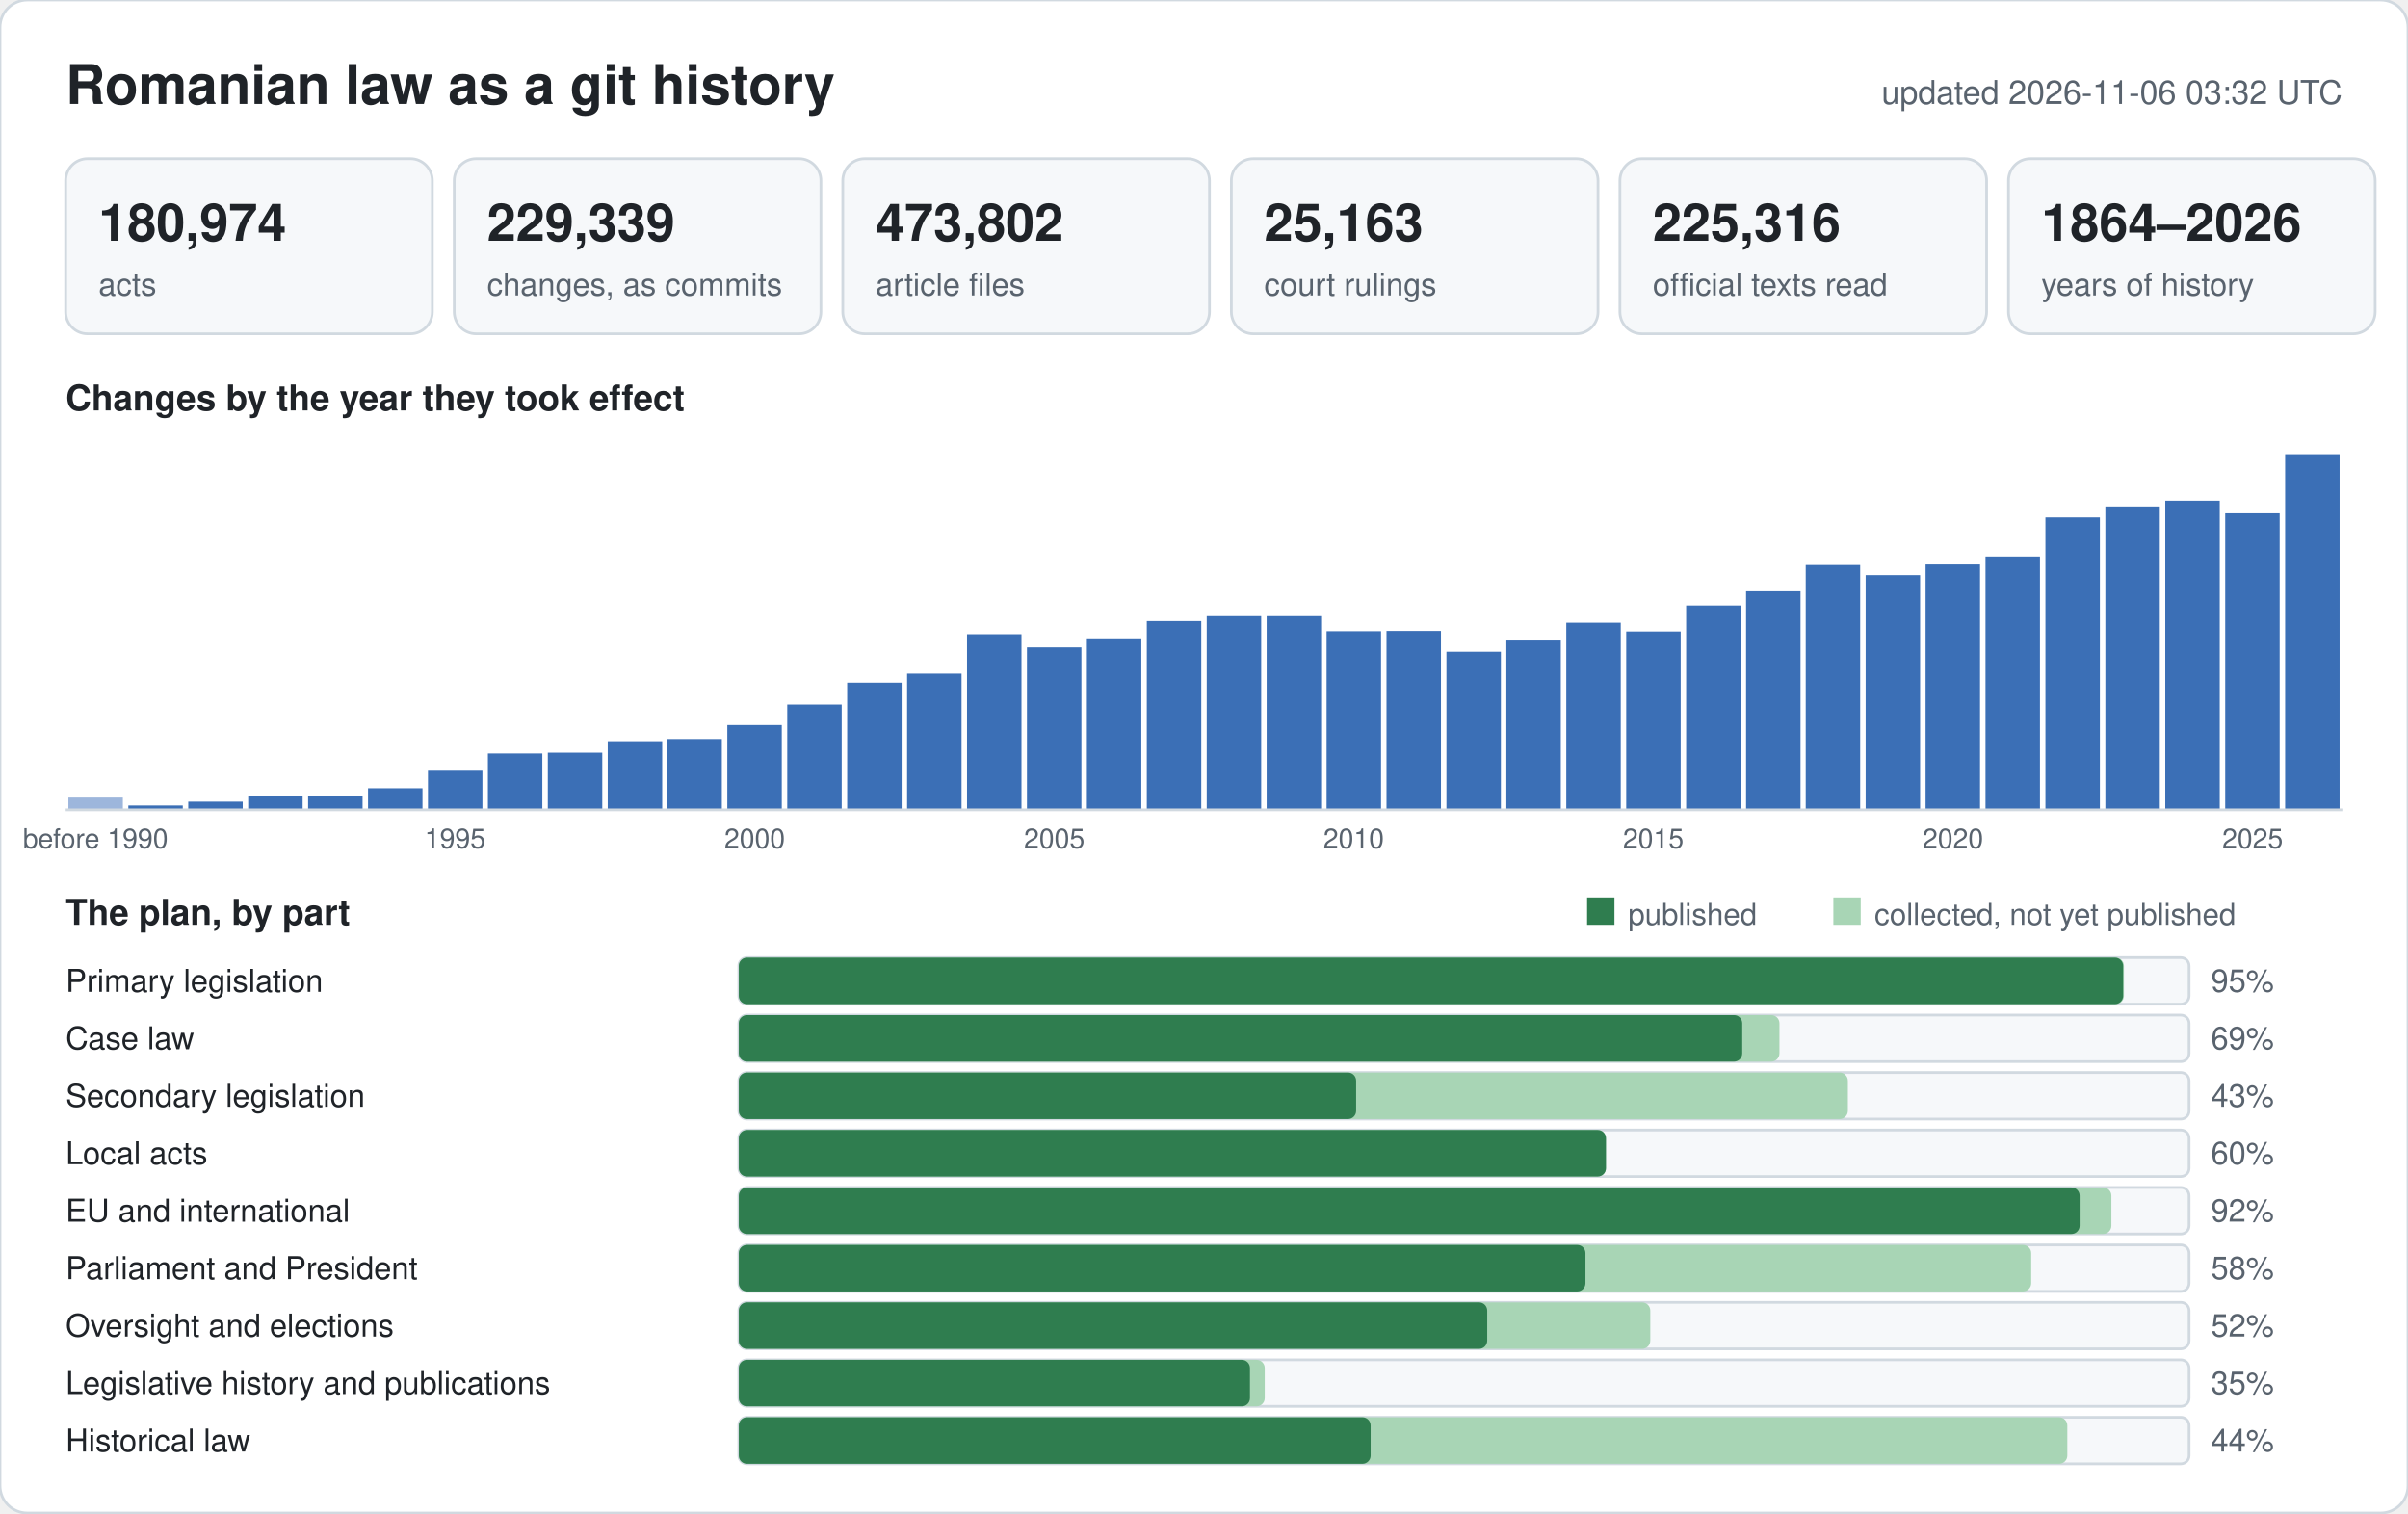
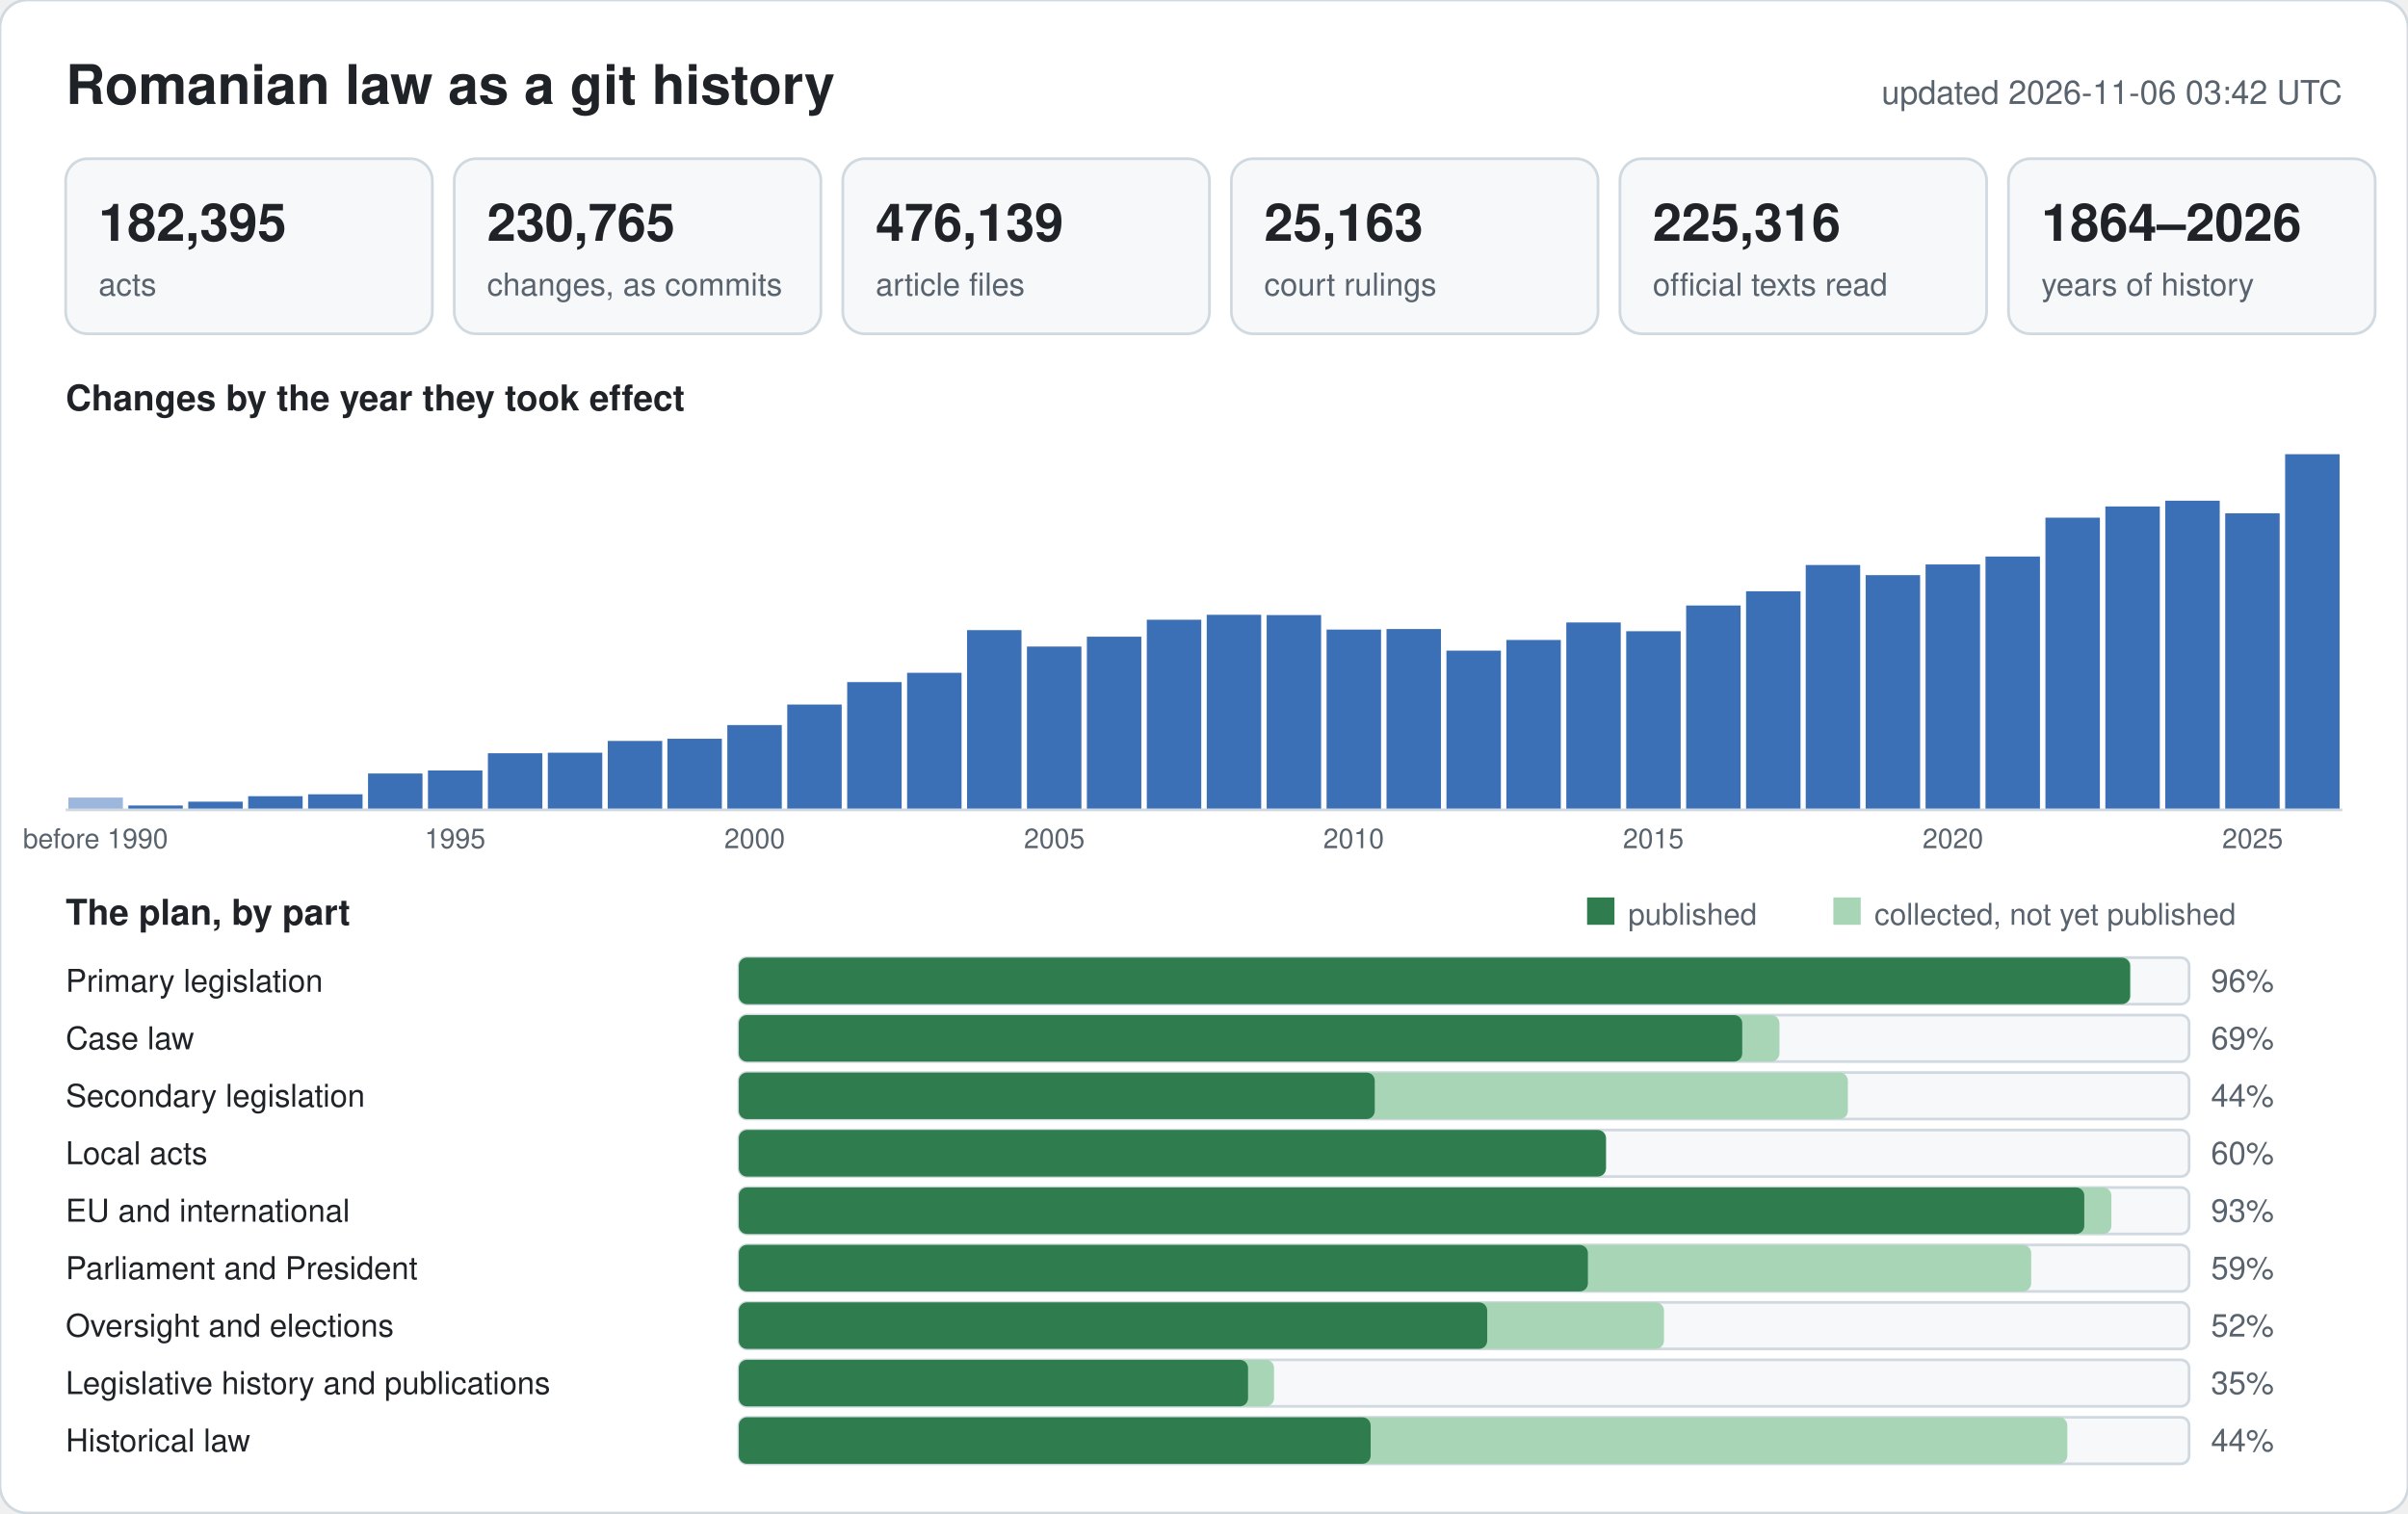
<svg xmlns="http://www.w3.org/2000/svg" width="880" height="553" viewBox="0 0 880 553" font-family="-apple-system,BlinkMacSystemFont,Segoe UI,Helvetica,Arial,sans-serif">
  <rect width="880" height="553" rx="10" fill="#ffffff" stroke="#d1d9e0" />
  <text x="24" y="38" font-size="20" font-weight="600" fill="#1f2328">Romanian law as a git history</text>
-   <text x="856" y="38" font-size="12" text-anchor="end" fill="#59636e">updated 2026-11-06 03:32 UTC</text>
+   <text x="856" y="38" font-size="12" text-anchor="end" fill="#59636e">updated 2026-11-06 03:42 UTC</text>
  <rect x="24" y="58" width="134" height="64" rx="8" fill="#f6f8fa" stroke="#d1d9e0" />
-   <text x="36" y="88" font-size="19" font-weight="600" fill="#1f2328">180,974</text>
+   <text x="36" y="88" font-size="19" font-weight="600" fill="#1f2328">182,395</text>
  <text x="36" y="108" font-size="11.5" fill="#59636e">acts</text>
  <rect x="166" y="58" width="134" height="64" rx="8" fill="#f6f8fa" stroke="#d1d9e0" />
-   <text x="178" y="88" font-size="19" font-weight="600" fill="#1f2328">229,339</text>
+   <text x="178" y="88" font-size="19" font-weight="600" fill="#1f2328">230,765</text>
  <text x="178" y="108" font-size="11.5" fill="#59636e">changes, as commits</text>
  <rect x="308" y="58" width="134" height="64" rx="8" fill="#f6f8fa" stroke="#d1d9e0" />
-   <text x="320" y="88" font-size="19" font-weight="600" fill="#1f2328">473,802</text>
+   <text x="320" y="88" font-size="19" font-weight="600" fill="#1f2328">476,139</text>
  <text x="320" y="108" font-size="11.5" fill="#59636e">article files</text>
  <rect x="450" y="58" width="134" height="64" rx="8" fill="#f6f8fa" stroke="#d1d9e0" />
  <text x="462" y="88" font-size="19" font-weight="600" fill="#1f2328">25,163</text>
  <text x="462" y="108" font-size="11.5" fill="#59636e">court rulings</text>
  <rect x="592" y="58" width="134" height="64" rx="8" fill="#f6f8fa" stroke="#d1d9e0" />
  <text x="604" y="88" font-size="19" font-weight="600" fill="#1f2328">225,316</text>
  <text x="604" y="108" font-size="11.5" fill="#59636e">official texts read</text>
  <rect x="734" y="58" width="134" height="64" rx="8" fill="#f6f8fa" stroke="#d1d9e0" />
  <text x="746" y="88" font-size="19" font-weight="600" fill="#1f2328">1864–2026</text>
  <text x="746" y="108" font-size="11.5" fill="#59636e">years of history</text>
  <text x="24" y="150" font-size="13" font-weight="600" fill="#1f2328">Changes by the year they took effect</text>
  <rect x="25.0" y="291.5" width="19.9" height="4.5" fill="#9db6dc" />
  <text x="34.9" y="310" font-size="10" text-anchor="middle" fill="#59636e">before 1990</text>
  <rect x="46.9" y="294.4" width="19.9" height="1.6" fill="#3b6fb6" />
  <rect x="68.8" y="293.0" width="19.9" height="3.0" fill="#3b6fb6" />
  <rect x="90.7" y="291.0" width="19.9" height="5.0" fill="#3b6fb6" />
-   <rect x="112.6" y="290.9" width="19.9" height="5.1" fill="#3b6fb6" />
-   <rect x="134.5" y="288.1" width="19.9" height="7.9" fill="#3b6fb6" />
-   <rect x="156.4" y="281.7" width="19.9" height="14.3" fill="#3b6fb6" />
+   <rect x="112.6" y="290.3" width="19.9" height="5.7" fill="#3b6fb6" />
+   <rect x="134.5" y="282.7" width="19.9" height="13.3" fill="#3b6fb6" />
+   <rect x="156.4" y="281.6" width="19.9" height="14.4" fill="#3b6fb6" />
  <text x="166.3" y="310" font-size="10" text-anchor="middle" fill="#59636e">1995</text>
-   <rect x="178.3" y="275.4" width="19.9" height="20.6" fill="#3b6fb6" />
+   <rect x="178.3" y="275.3" width="19.9" height="20.7" fill="#3b6fb6" />
  <rect x="200.2" y="275.1" width="19.9" height="20.9" fill="#3b6fb6" />
-   <rect x="222.1" y="270.9" width="19.9" height="25.1" fill="#3b6fb6" />
-   <rect x="243.9" y="270.1" width="19.9" height="25.9" fill="#3b6fb6" />
+   <rect x="222.1" y="270.8" width="19.9" height="25.2" fill="#3b6fb6" />
+   <rect x="243.9" y="270.0" width="19.9" height="26.0" fill="#3b6fb6" />
  <rect x="265.8" y="265.0" width="19.9" height="31.0" fill="#3b6fb6" />
  <text x="275.8" y="310" font-size="10" text-anchor="middle" fill="#59636e">2000</text>
  <rect x="287.7" y="257.5" width="19.9" height="38.5" fill="#3b6fb6" />
-   <rect x="309.6" y="249.5" width="19.9" height="46.5" fill="#3b6fb6" />
-   <rect x="331.5" y="246.2" width="19.9" height="49.8" fill="#3b6fb6" />
-   <rect x="353.4" y="231.8" width="19.9" height="64.2" fill="#3b6fb6" />
-   <rect x="375.3" y="236.6" width="19.9" height="59.4" fill="#3b6fb6" />
+   <rect x="309.6" y="249.3" width="19.9" height="46.7" fill="#3b6fb6" />
+   <rect x="331.5" y="245.9" width="19.9" height="50.1" fill="#3b6fb6" />
+   <rect x="353.4" y="230.3" width="19.9" height="65.7" fill="#3b6fb6" />
+   <rect x="375.3" y="236.3" width="19.9" height="59.7" fill="#3b6fb6" />
  <text x="385.3" y="310" font-size="10" text-anchor="middle" fill="#59636e">2005</text>
-   <rect x="397.2" y="233.3" width="19.9" height="62.7" fill="#3b6fb6" />
-   <rect x="419.1" y="227.0" width="19.9" height="69.0" fill="#3b6fb6" />
-   <rect x="441.0" y="225.2" width="19.9" height="70.8" fill="#3b6fb6" />
-   <rect x="462.9" y="225.2" width="19.9" height="70.8" fill="#3b6fb6" />
-   <rect x="484.8" y="230.7" width="19.9" height="65.3" fill="#3b6fb6" />
+   <rect x="397.2" y="232.7" width="19.9" height="63.3" fill="#3b6fb6" />
+   <rect x="419.1" y="226.5" width="19.9" height="69.5" fill="#3b6fb6" />
+   <rect x="441.0" y="224.7" width="19.9" height="71.3" fill="#3b6fb6" />
+   <rect x="462.9" y="224.8" width="19.9" height="71.2" fill="#3b6fb6" />
+   <rect x="484.8" y="230.1" width="19.9" height="65.9" fill="#3b6fb6" />
  <text x="494.7" y="310" font-size="10" text-anchor="middle" fill="#59636e">2010</text>
-   <rect x="506.7" y="230.6" width="19.9" height="65.4" fill="#3b6fb6" />
-   <rect x="528.6" y="238.2" width="19.9" height="57.8" fill="#3b6fb6" />
-   <rect x="550.5" y="234.1" width="19.9" height="61.9" fill="#3b6fb6" />
-   <rect x="572.4" y="227.6" width="19.9" height="68.4" fill="#3b6fb6" />
-   <rect x="594.3" y="230.8" width="19.9" height="65.2" fill="#3b6fb6" />
+   <rect x="506.7" y="229.9" width="19.9" height="66.1" fill="#3b6fb6" />
+   <rect x="528.6" y="237.8" width="19.9" height="58.2" fill="#3b6fb6" />
+   <rect x="550.5" y="233.9" width="19.9" height="62.1" fill="#3b6fb6" />
+   <rect x="572.4" y="227.5" width="19.9" height="68.5" fill="#3b6fb6" />
+   <rect x="594.3" y="230.7" width="19.9" height="65.3" fill="#3b6fb6" />
  <text x="604.2" y="310" font-size="10" text-anchor="middle" fill="#59636e">2015</text>
  <rect x="616.2" y="221.3" width="19.9" height="74.7" fill="#3b6fb6" />
  <rect x="638.1" y="216.1" width="19.9" height="79.9" fill="#3b6fb6" />
  <rect x="659.9" y="206.5" width="19.9" height="89.5" fill="#3b6fb6" />
  <rect x="681.8" y="210.2" width="19.9" height="85.8" fill="#3b6fb6" />
  <rect x="703.7" y="206.3" width="19.9" height="89.7" fill="#3b6fb6" />
  <text x="713.7" y="310" font-size="10" text-anchor="middle" fill="#59636e">2020</text>
  <rect x="725.6" y="203.4" width="19.9" height="92.6" fill="#3b6fb6" />
-   <rect x="747.5" y="189.1" width="19.9" height="106.9" fill="#3b6fb6" />
+   <rect x="747.5" y="189.2" width="19.9" height="106.8" fill="#3b6fb6" />
  <rect x="769.4" y="185.1" width="19.9" height="110.9" fill="#3b6fb6" />
  <rect x="791.3" y="183.0" width="19.9" height="113.0" fill="#3b6fb6" />
  <rect x="813.2" y="187.6" width="19.9" height="108.4" fill="#3b6fb6" />
  <text x="823.2" y="310" font-size="10" text-anchor="middle" fill="#59636e">2025</text>
  <rect x="835.1" y="166.0" width="19.9" height="130.0" fill="#3b6fb6" />
  <line x1="24" y1="296" x2="856" y2="296" stroke="#d1d9e0" />
  <text x="24" y="338" font-size="13" font-weight="600" fill="#1f2328">The plan, by part</text>
  <rect x="580" y="328" width="10" height="10" fill="#2f7d4f" />
  <text x="595" y="338" font-size="11" fill="#59636e">published</text>
  <rect x="670" y="328" width="10" height="10" fill="#a8d5b5" />
  <text x="685" y="338" font-size="11" fill="#59636e">collected, not yet published</text>
  <text x="24" y="362.5" font-size="11.5" fill="#1f2328">Primary legislation</text>
  <rect x="270" y="350" width="530" height="17" rx="3" fill="#f6f8fa" stroke="#d1d9e0" />
-   <rect x="270" y="350" width="506.2" height="17" rx="3" fill="#a8d5b5" />
-   <rect x="270" y="350" width="505.9" height="17" rx="3" fill="#2f7d4f" />
-   <text x="808" y="362.5" font-size="11.5" fill="#59636e">95%</text>
+   <rect x="270" y="350" width="508.7" height="17" rx="3" fill="#a8d5b5" />
+   <rect x="270" y="350" width="508.4" height="17" rx="3" fill="#2f7d4f" />
+   <text x="808" y="362.5" font-size="11.5" fill="#59636e">96%</text>
  <text x="24" y="383.5" font-size="11.5" fill="#1f2328">Case law</text>
  <rect x="270" y="371" width="530" height="17" rx="3" fill="#f6f8fa" stroke="#d1d9e0" />
  <rect x="270" y="371" width="380.3" height="17" rx="3" fill="#a8d5b5" />
  <rect x="270" y="371" width="366.7" height="17" rx="3" fill="#2f7d4f" />
  <text x="808" y="383.5" font-size="11.5" fill="#59636e">69%</text>
  <text x="24" y="404.5" font-size="11.5" fill="#1f2328">Secondary legislation</text>
  <rect x="270" y="392" width="530" height="17" rx="3" fill="#f6f8fa" stroke="#d1d9e0" />
  <rect x="270" y="392" width="405.3" height="17" rx="3" fill="#a8d5b5" />
-   <rect x="270" y="392" width="225.6" height="17" rx="3" fill="#2f7d4f" />
-   <text x="808" y="404.5" font-size="11.5" fill="#59636e">43%</text>
+   <rect x="270" y="392" width="232.4" height="17" rx="3" fill="#2f7d4f" />
+   <text x="808" y="404.5" font-size="11.5" fill="#59636e">44%</text>
  <text x="24" y="425.5" font-size="11.5" fill="#1f2328">Local acts</text>
  <rect x="270" y="413" width="530" height="17" rx="3" fill="#f6f8fa" stroke="#d1d9e0" />
  <rect x="270" y="413" width="316.9" height="17" rx="3" fill="#a8d5b5" />
  <rect x="270" y="413" width="316.9" height="17" rx="3" fill="#2f7d4f" />
  <text x="808" y="425.5" font-size="11.5" fill="#59636e">60%</text>
  <text x="24" y="446.5" font-size="11.5" fill="#1f2328">EU and international</text>
  <rect x="270" y="434" width="530" height="17" rx="3" fill="#f6f8fa" stroke="#d1d9e0" />
  <rect x="270" y="434" width="501.6" height="17" rx="3" fill="#a8d5b5" />
-   <rect x="270" y="434" width="490.0" height="17" rx="3" fill="#2f7d4f" />
-   <text x="808" y="446.5" font-size="11.5" fill="#59636e">92%</text>
+   <rect x="270" y="434" width="491.7" height="17" rx="3" fill="#2f7d4f" />
+   <text x="808" y="446.5" font-size="11.5" fill="#59636e">93%</text>
  <text x="24" y="467.5" font-size="11.5" fill="#1f2328">Parliament and President</text>
  <rect x="270" y="455" width="530" height="17" rx="3" fill="#f6f8fa" stroke="#d1d9e0" />
  <rect x="270" y="455" width="472.3" height="17" rx="3" fill="#a8d5b5" />
-   <rect x="270" y="455" width="309.4" height="17" rx="3" fill="#2f7d4f" />
-   <text x="808" y="467.5" font-size="11.5" fill="#59636e">58%</text>
+   <rect x="270" y="455" width="310.3" height="17" rx="3" fill="#2f7d4f" />
+   <text x="808" y="467.5" font-size="11.5" fill="#59636e">59%</text>
  <text x="24" y="488.5" font-size="11.5" fill="#1f2328">Oversight and elections</text>
  <rect x="270" y="476" width="530" height="17" rx="3" fill="#f6f8fa" stroke="#d1d9e0" />
-   <rect x="270" y="476" width="333.1" height="17" rx="3" fill="#a8d5b5" />
+   <rect x="270" y="476" width="338.1" height="17" rx="3" fill="#a8d5b5" />
  <rect x="270" y="476" width="273.5" height="17" rx="3" fill="#2f7d4f" />
  <text x="808" y="488.5" font-size="11.5" fill="#59636e">52%</text>
  <text x="24" y="509.5" font-size="11.5" fill="#1f2328">Legislative history and publications</text>
  <rect x="270" y="497" width="530" height="17" rx="3" fill="#f6f8fa" stroke="#d1d9e0" />
-   <rect x="270" y="497" width="192.2" height="17" rx="3" fill="#a8d5b5" />
-   <rect x="270" y="497" width="186.8" height="17" rx="3" fill="#2f7d4f" />
+   <rect x="270" y="497" width="195.6" height="17" rx="3" fill="#a8d5b5" />
+   <rect x="270" y="497" width="186.1" height="17" rx="3" fill="#2f7d4f" />
  <text x="808" y="509.5" font-size="11.5" fill="#59636e">35%</text>
  <text x="24" y="530.5" font-size="11.5" fill="#1f2328">Historical law</text>
  <rect x="270" y="518" width="530" height="17" rx="3" fill="#f6f8fa" stroke="#d1d9e0" />
  <rect x="270" y="518" width="485.5" height="17" rx="3" fill="#a8d5b5" />
  <rect x="270" y="518" width="230.9" height="17" rx="3" fill="#2f7d4f" />
  <text x="808" y="530.5" font-size="11.5" fill="#59636e">44%</text>
</svg>
